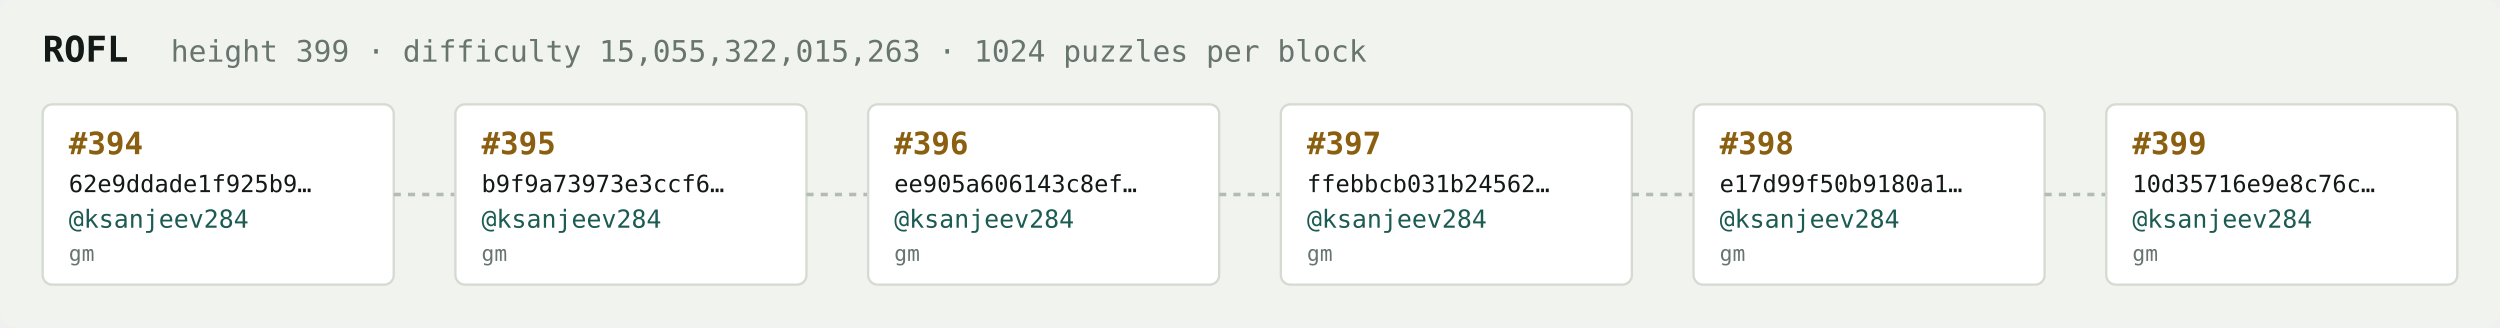
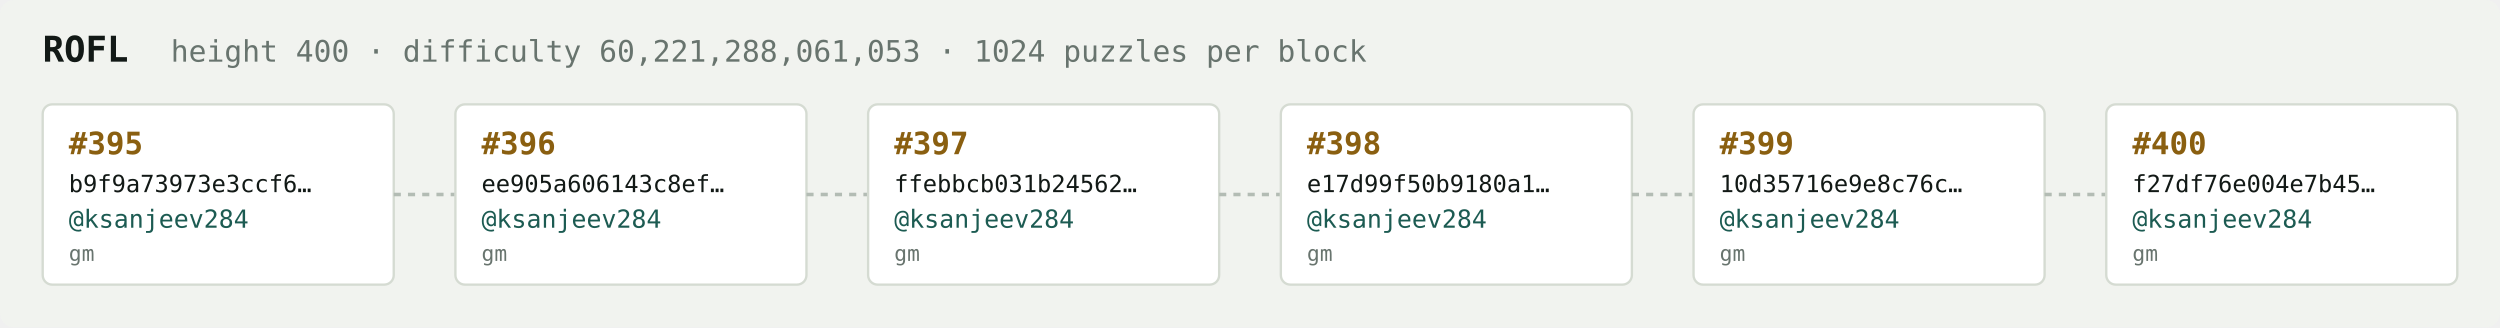
<svg xmlns="http://www.w3.org/2000/svg" width="1054" height="138" viewBox="0 0 1054 138" font-family="ui-monospace,SFMono-Regular,Menlo,monospace">
  <rect fill="#f1f3ef" width="1054" height="138" rx="6" />
  <text x="18" y="26" fill="#121916" font-size="15" font-weight="700">ROFL</text>
-   <text x="72" y="26" fill="#68746e" font-size="12.5">height 399 · difficulty 15,055,322,015,263 · 1024 puzzles per block</text>
+   <text x="72" y="26" fill="#68746e" font-size="12.5">height 400 · difficulty 60,221,288,061,053 · 1024 puzzles per block</text>
  <rect x="18" y="44" width="148" height="76" rx="4" fill="#ffffff" stroke="#d5dbd2" stroke-width="1" />
-   <text x="29" y="65" fill="#8a5f10" font-size="13" font-weight="700">#394</text>
-   <text x="29" y="81" fill="#121916" font-size="10">62e9ddade1f925b9…</text>
+   <text x="29" y="65" fill="#8a5f10" font-size="13" font-weight="700">#395</text>
+   <text x="29" y="81" fill="#121916" font-size="10">b9f9a73973e3ccf6…</text>
  <text x="29" y="96" fill="#1c5b52" font-size="10.5">@ksanjeev284</text>
  <text x="29" y="110" fill="#68746e" font-size="9">gm</text>
  <line x1="166" y1="82.0" x2="192" y2="82.0" stroke="#b3bcb4" stroke-width="1.5" stroke-dasharray="3 3" />
  <rect x="192" y="44" width="148" height="76" rx="4" fill="#ffffff" stroke="#d5dbd2" stroke-width="1" />
-   <text x="203" y="65" fill="#8a5f10" font-size="13" font-weight="700">#395</text>
-   <text x="203" y="81" fill="#121916" font-size="10">b9f9a73973e3ccf6…</text>
+   <text x="203" y="65" fill="#8a5f10" font-size="13" font-weight="700">#396</text>
+   <text x="203" y="81" fill="#121916" font-size="10">ee905a606143c8ef…</text>
  <text x="203" y="96" fill="#1c5b52" font-size="10.5">@ksanjeev284</text>
  <text x="203" y="110" fill="#68746e" font-size="9">gm</text>
  <line x1="340" y1="82.0" x2="366" y2="82.0" stroke="#b3bcb4" stroke-width="1.5" stroke-dasharray="3 3" />
  <rect x="366" y="44" width="148" height="76" rx="4" fill="#ffffff" stroke="#d5dbd2" stroke-width="1" />
-   <text x="377" y="65" fill="#8a5f10" font-size="13" font-weight="700">#396</text>
-   <text x="377" y="81" fill="#121916" font-size="10">ee905a606143c8ef…</text>
+   <text x="377" y="65" fill="#8a5f10" font-size="13" font-weight="700">#397</text>
+   <text x="377" y="81" fill="#121916" font-size="10">ffebbcb031b24562…</text>
  <text x="377" y="96" fill="#1c5b52" font-size="10.5">@ksanjeev284</text>
  <text x="377" y="110" fill="#68746e" font-size="9">gm</text>
  <line x1="514" y1="82.0" x2="540" y2="82.0" stroke="#b3bcb4" stroke-width="1.5" stroke-dasharray="3 3" />
  <rect x="540" y="44" width="148" height="76" rx="4" fill="#ffffff" stroke="#d5dbd2" stroke-width="1" />
-   <text x="551" y="65" fill="#8a5f10" font-size="13" font-weight="700">#397</text>
-   <text x="551" y="81" fill="#121916" font-size="10">ffebbcb031b24562…</text>
+   <text x="551" y="65" fill="#8a5f10" font-size="13" font-weight="700">#398</text>
+   <text x="551" y="81" fill="#121916" font-size="10">e17d99f50b9180a1…</text>
  <text x="551" y="96" fill="#1c5b52" font-size="10.5">@ksanjeev284</text>
  <text x="551" y="110" fill="#68746e" font-size="9">gm</text>
  <line x1="688" y1="82.0" x2="714" y2="82.0" stroke="#b3bcb4" stroke-width="1.5" stroke-dasharray="3 3" />
  <rect x="714" y="44" width="148" height="76" rx="4" fill="#ffffff" stroke="#d5dbd2" stroke-width="1" />
-   <text x="725" y="65" fill="#8a5f10" font-size="13" font-weight="700">#398</text>
-   <text x="725" y="81" fill="#121916" font-size="10">e17d99f50b9180a1…</text>
+   <text x="725" y="65" fill="#8a5f10" font-size="13" font-weight="700">#399</text>
+   <text x="725" y="81" fill="#121916" font-size="10">10d35716e9e8c76c…</text>
  <text x="725" y="96" fill="#1c5b52" font-size="10.5">@ksanjeev284</text>
  <text x="725" y="110" fill="#68746e" font-size="9">gm</text>
  <line x1="862" y1="82.0" x2="888" y2="82.0" stroke="#b3bcb4" stroke-width="1.5" stroke-dasharray="3 3" />
  <rect x="888" y="44" width="148" height="76" rx="4" fill="#ffffff" stroke="#d5dbd2" stroke-width="1" />
-   <text x="899" y="65" fill="#8a5f10" font-size="13" font-weight="700">#399</text>
-   <text x="899" y="81" fill="#121916" font-size="10">10d35716e9e8c76c…</text>
+   <text x="899" y="65" fill="#8a5f10" font-size="13" font-weight="700">#400</text>
+   <text x="899" y="81" fill="#121916" font-size="10">f27df76e004e7b45…</text>
  <text x="899" y="96" fill="#1c5b52" font-size="10.5">@ksanjeev284</text>
  <text x="899" y="110" fill="#68746e" font-size="9">gm</text>
</svg>
